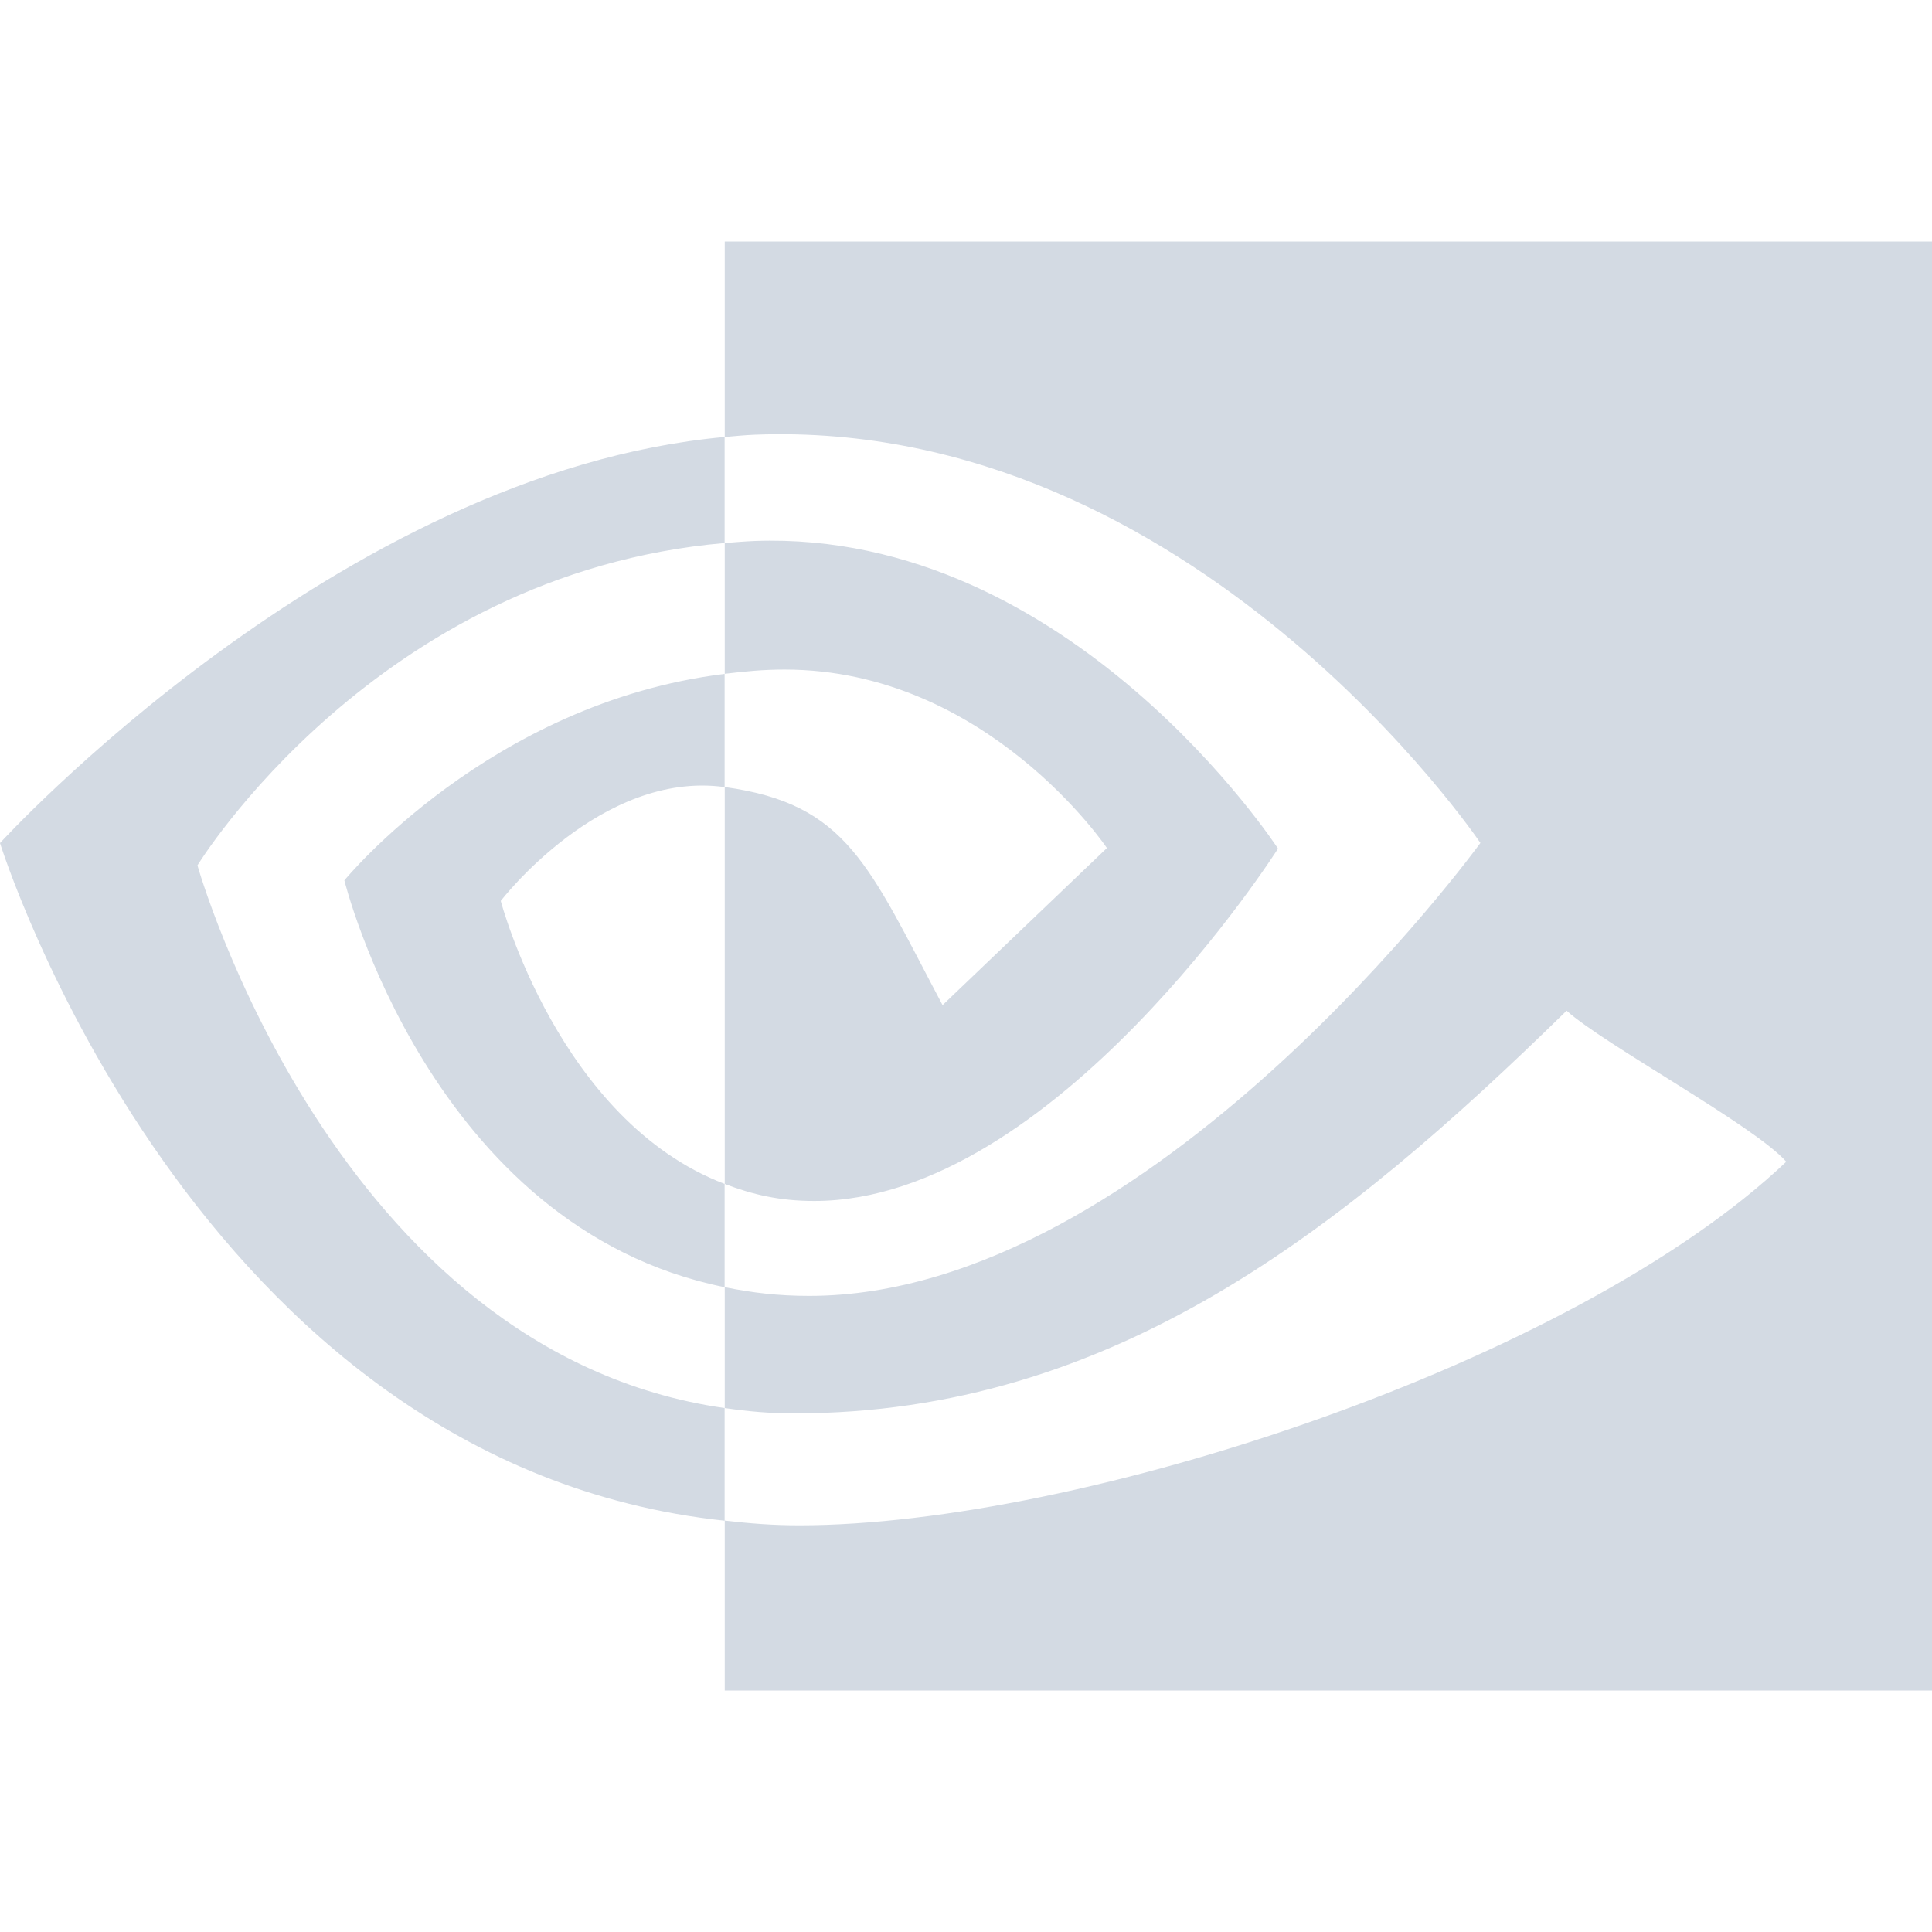
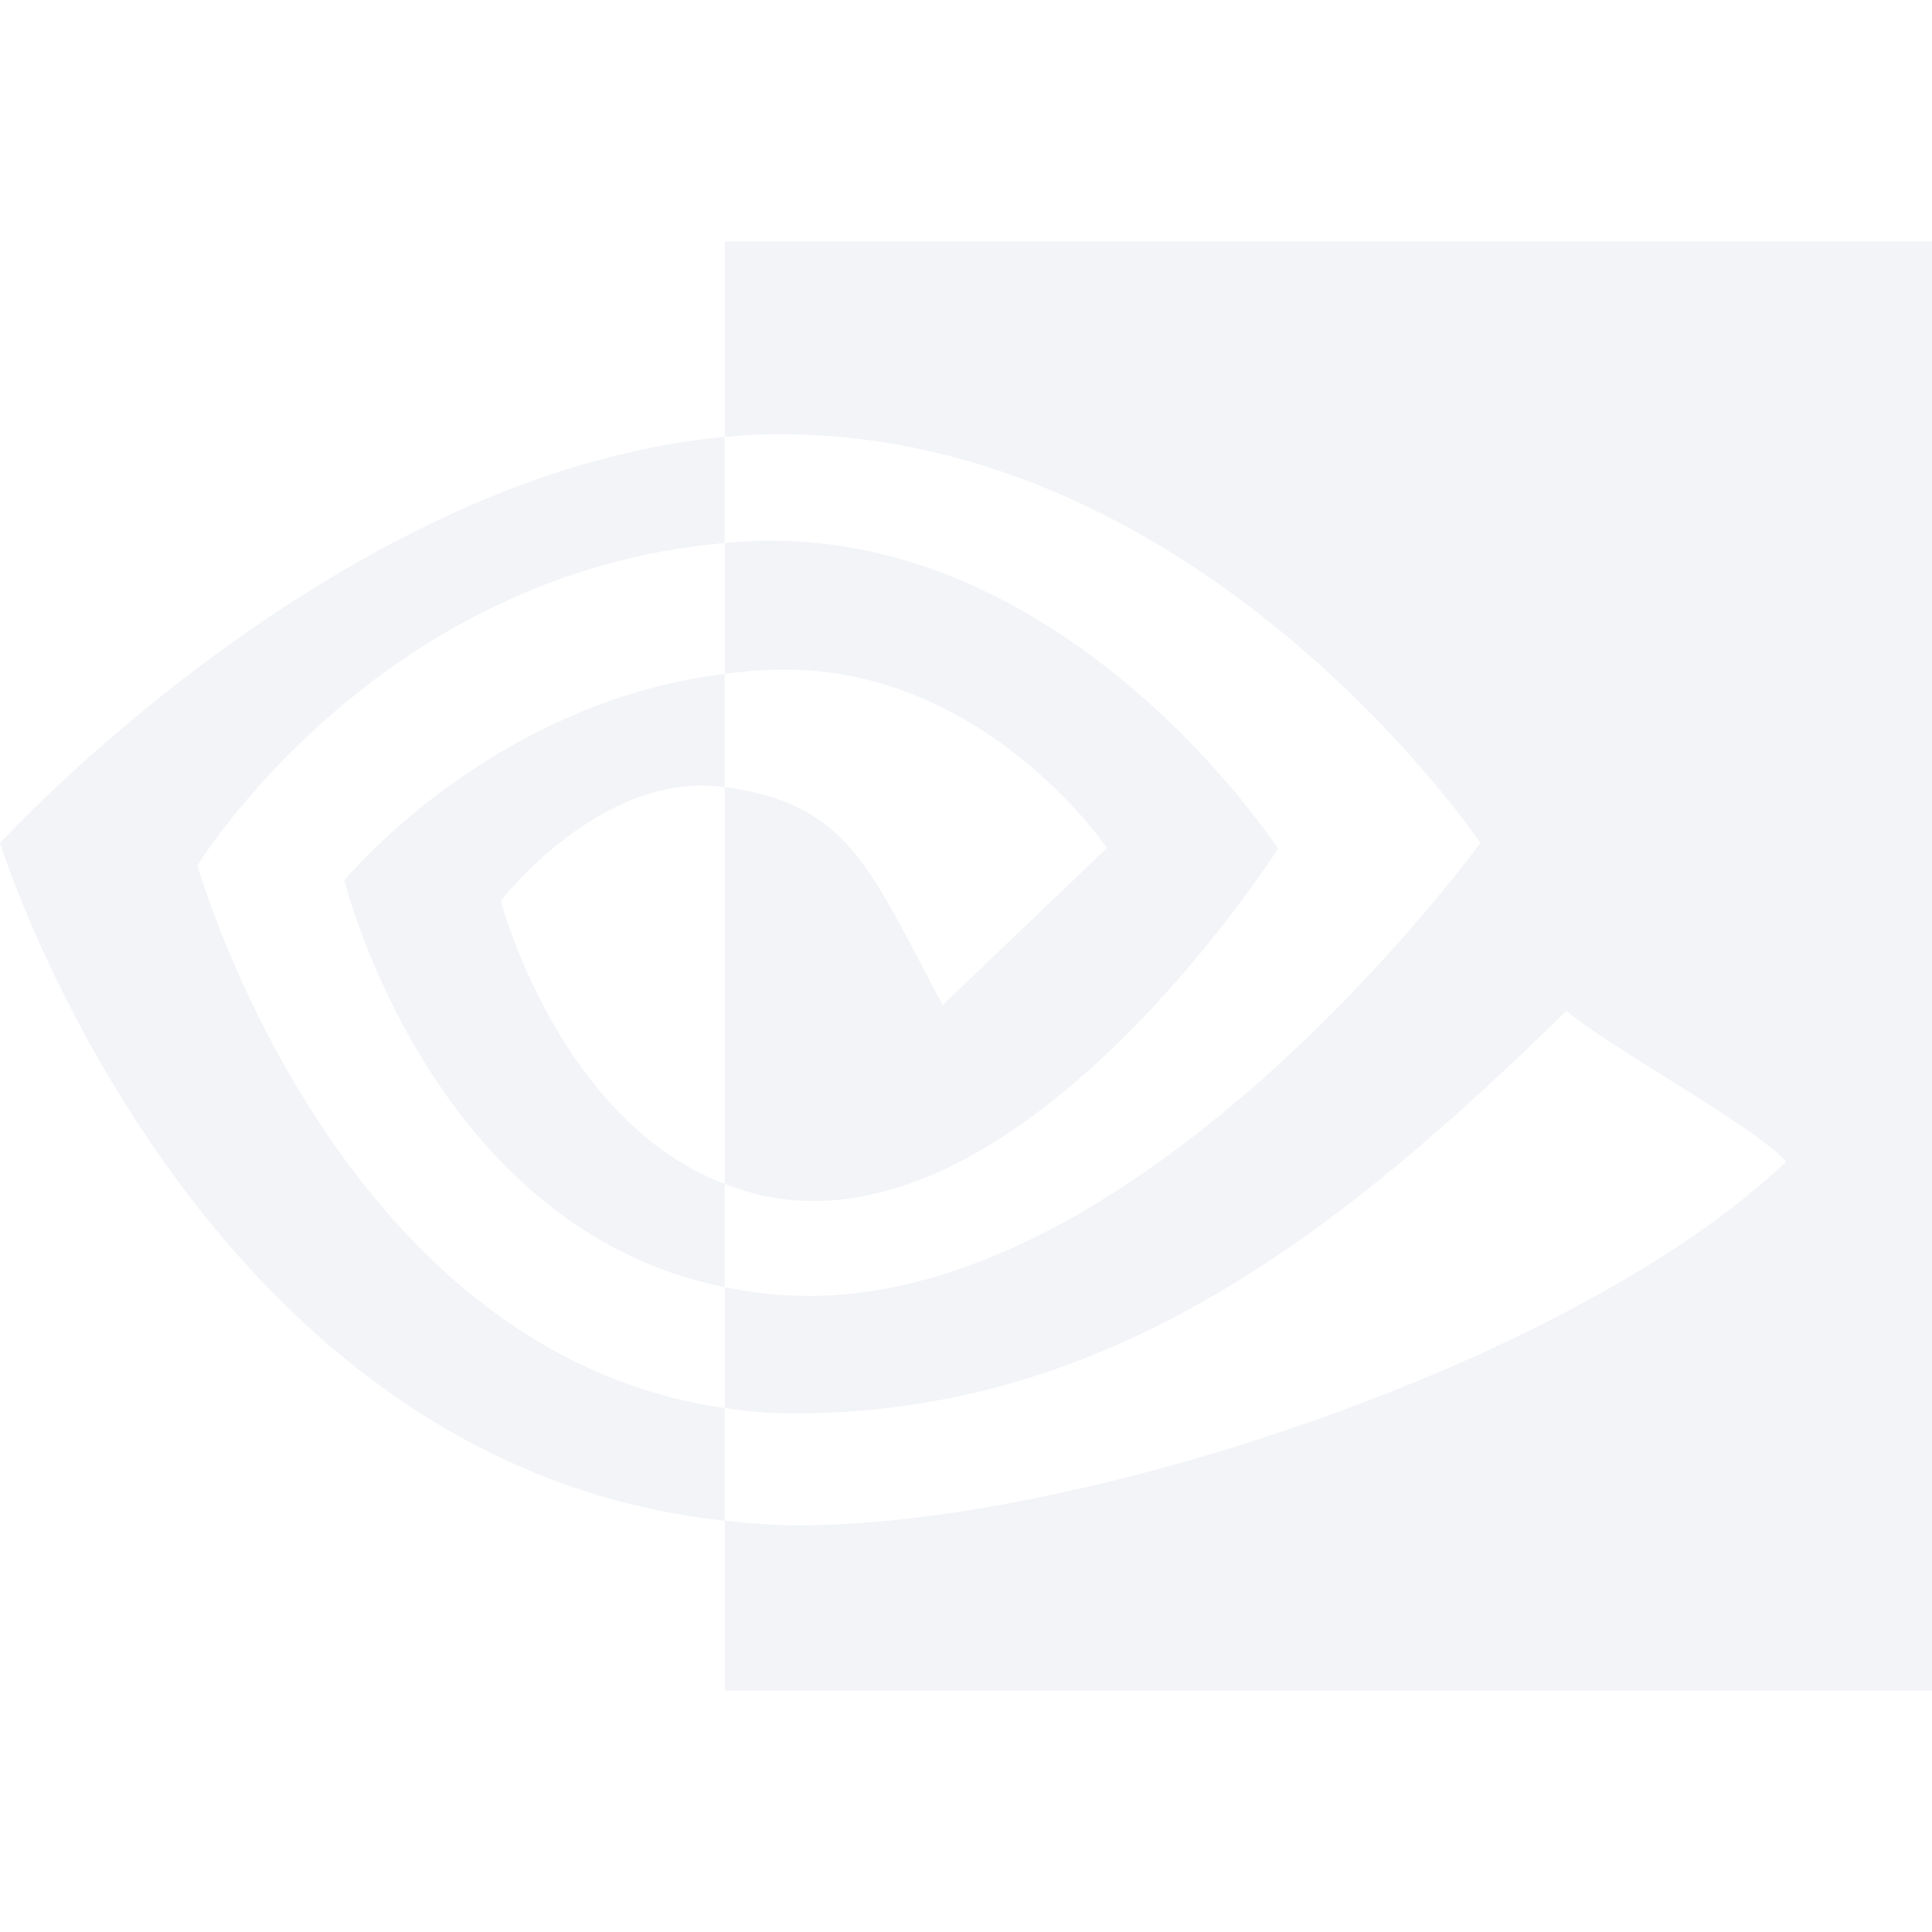
<svg xmlns="http://www.w3.org/2000/svg" width="16" height="16" version="1">
  <defs>
    <style id="current-color-scheme" type="text/css">
   .ColorScheme-Text { color:#d3dae3; } .ColorScheme-Highlight { color:#5294e2; }
  </style>
  </defs>
-   <path style="fill:currentColor" class="ColorScheme-Text" d="M 1.635,7.167 C 1.635,7.167 3.113,4.747 6.001,4.497 V 3.619 C 2.802,3.91 0,6.982 0,6.982 0,6.982 1.601,12.124 6.001,12.594 V 11.661 C 2.772,11.2 1.635,7.166 1.635,7.166 Z M 6.001,9.806 V 10.66 C 3.56,10.167 2.852,7.291 2.852,7.291 2.852,7.291 4.055,5.819 6.001,5.581 V 6.518 C 6,6.518 5.999,6.518 5.998,6.518 4.977,6.379 4.147,7.461 4.147,7.461 4.147,7.461 4.626,9.281 6.002,9.805 M 6.002,2 V 3.619 C 6.096,3.611 6.158,3.604 6.253,3.6 9.889,3.461 12.26,6.981 12.26,6.981 12.26,6.981 9.537,10.732 6.702,10.732 6.442,10.732 6.23,10.706 6.002,10.66 V 11.661 C 6.197,11.689 6.368,11.705 6.58,11.705 9.218,11.705 11.127,10.178 12.974,8.37 13.281,8.648 14.535,9.325 14.793,9.621 13.036,11.288 8.942,12.632 6.62,12.632 6.396,12.632 6.213,12.617 6.002,12.593 V 14 H 16 V 2 H 6.002 Z M 6.002,5.581 V 4.497 C 6.095,4.49 6.157,4.484 6.253,4.48 8.868,4.387 10.584,7.028 10.584,7.028 10.584,7.028 8.731,9.946 6.743,9.946 6.457,9.946 6.232,9.893 6.002,9.805 V 6.518 C 7.02,6.658 7.193,7.168 7.806,8.324 L 9.167,7.023 C 9.167,7.023 8.173,5.545 6.498,5.545 6.316,5.545 6.173,5.56 6.002,5.58" />
+   <path opacity=".3" style="fill:currentColor" class="ColorScheme-Text" d="M 1.635,7.167 C 1.635,7.167 3.113,4.747 6.001,4.497 V 3.619 C 2.802,3.91 0,6.982 0,6.982 0,6.982 1.601,12.124 6.001,12.594 V 11.661 C 2.772,11.2 1.635,7.166 1.635,7.166 Z M 6.001,9.806 V 10.66 C 3.56,10.167 2.852,7.291 2.852,7.291 2.852,7.291 4.055,5.819 6.001,5.581 V 6.518 C 6,6.518 5.999,6.518 5.998,6.518 4.977,6.379 4.147,7.461 4.147,7.461 4.147,7.461 4.626,9.281 6.002,9.805 M 6.002,2 V 3.619 C 6.096,3.611 6.158,3.604 6.253,3.6 9.889,3.461 12.26,6.981 12.26,6.981 12.26,6.981 9.537,10.732 6.702,10.732 6.442,10.732 6.23,10.706 6.002,10.66 V 11.661 C 6.197,11.689 6.368,11.705 6.58,11.705 9.218,11.705 11.127,10.178 12.974,8.37 13.281,8.648 14.535,9.325 14.793,9.621 13.036,11.288 8.942,12.632 6.62,12.632 6.396,12.632 6.213,12.617 6.002,12.593 V 14 H 16 V 2 H 6.002 Z M 6.002,5.581 V 4.497 C 6.095,4.49 6.157,4.484 6.253,4.48 8.868,4.387 10.584,7.028 10.584,7.028 10.584,7.028 8.731,9.946 6.743,9.946 6.457,9.946 6.232,9.893 6.002,9.805 V 6.518 C 7.02,6.658 7.193,7.168 7.806,8.324 L 9.167,7.023 C 9.167,7.023 8.173,5.545 6.498,5.545 6.316,5.545 6.173,5.56 6.002,5.58" />
</svg>
